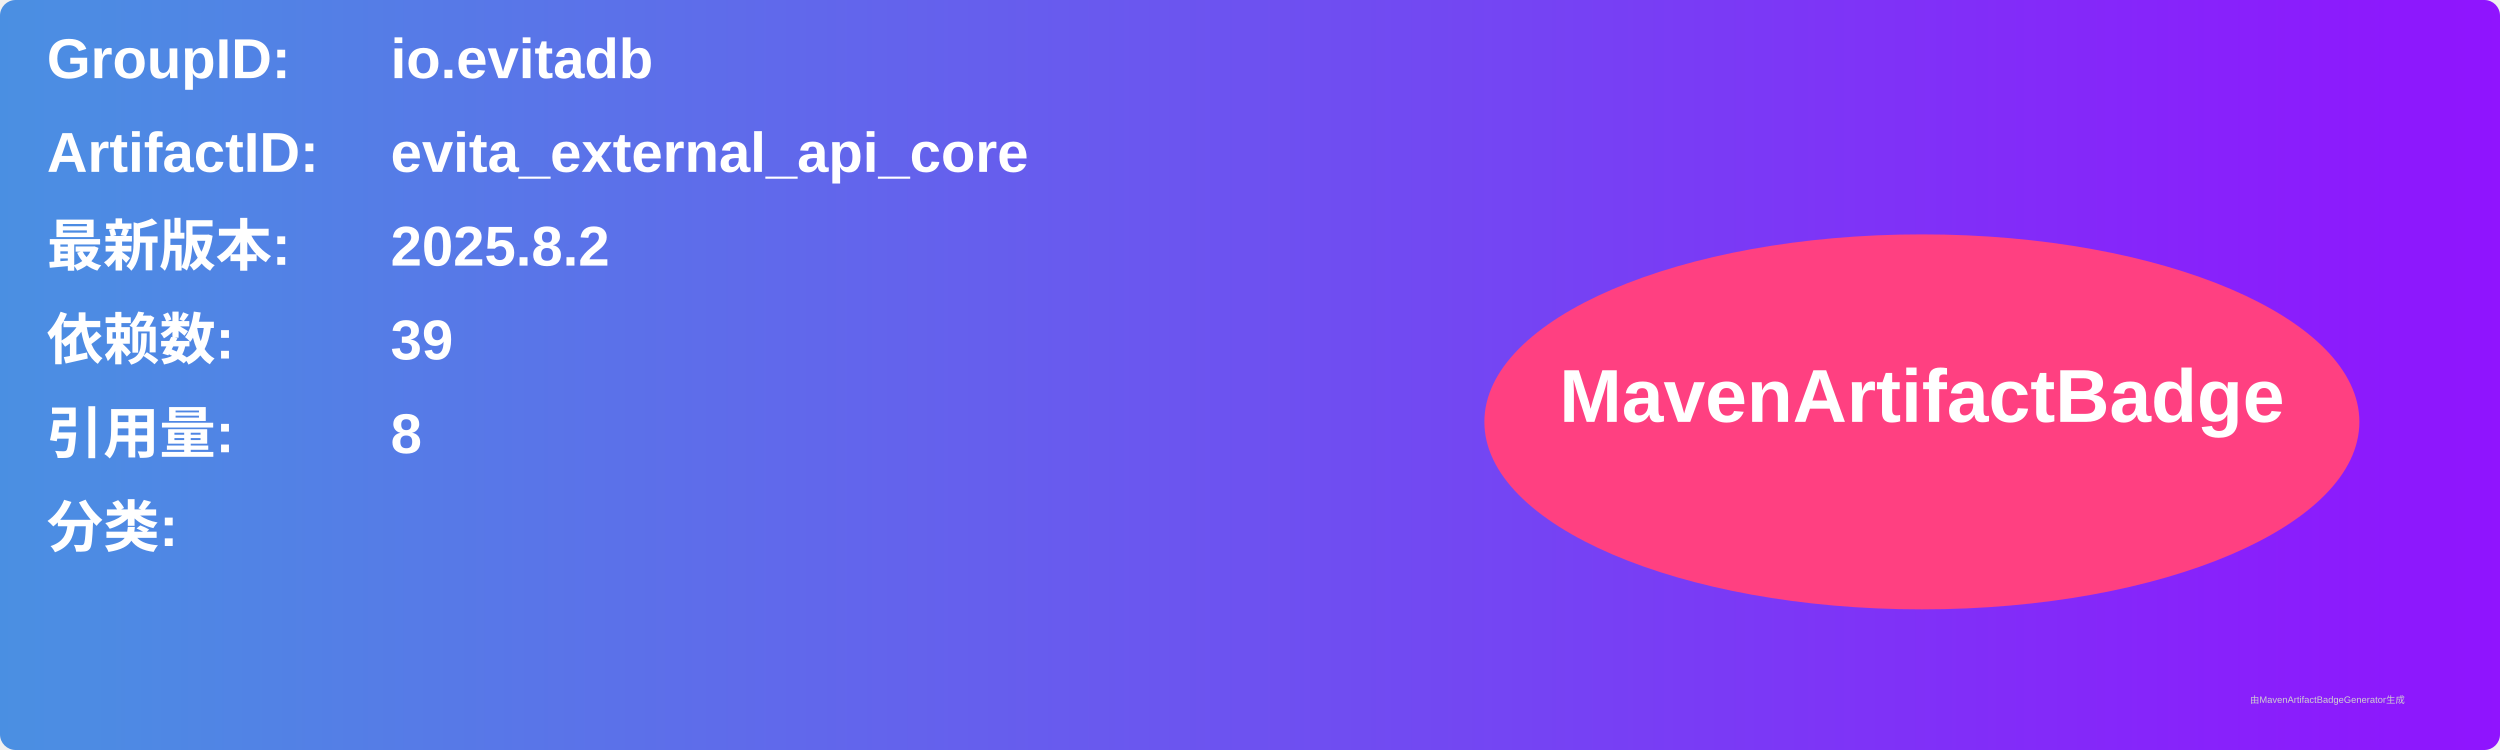
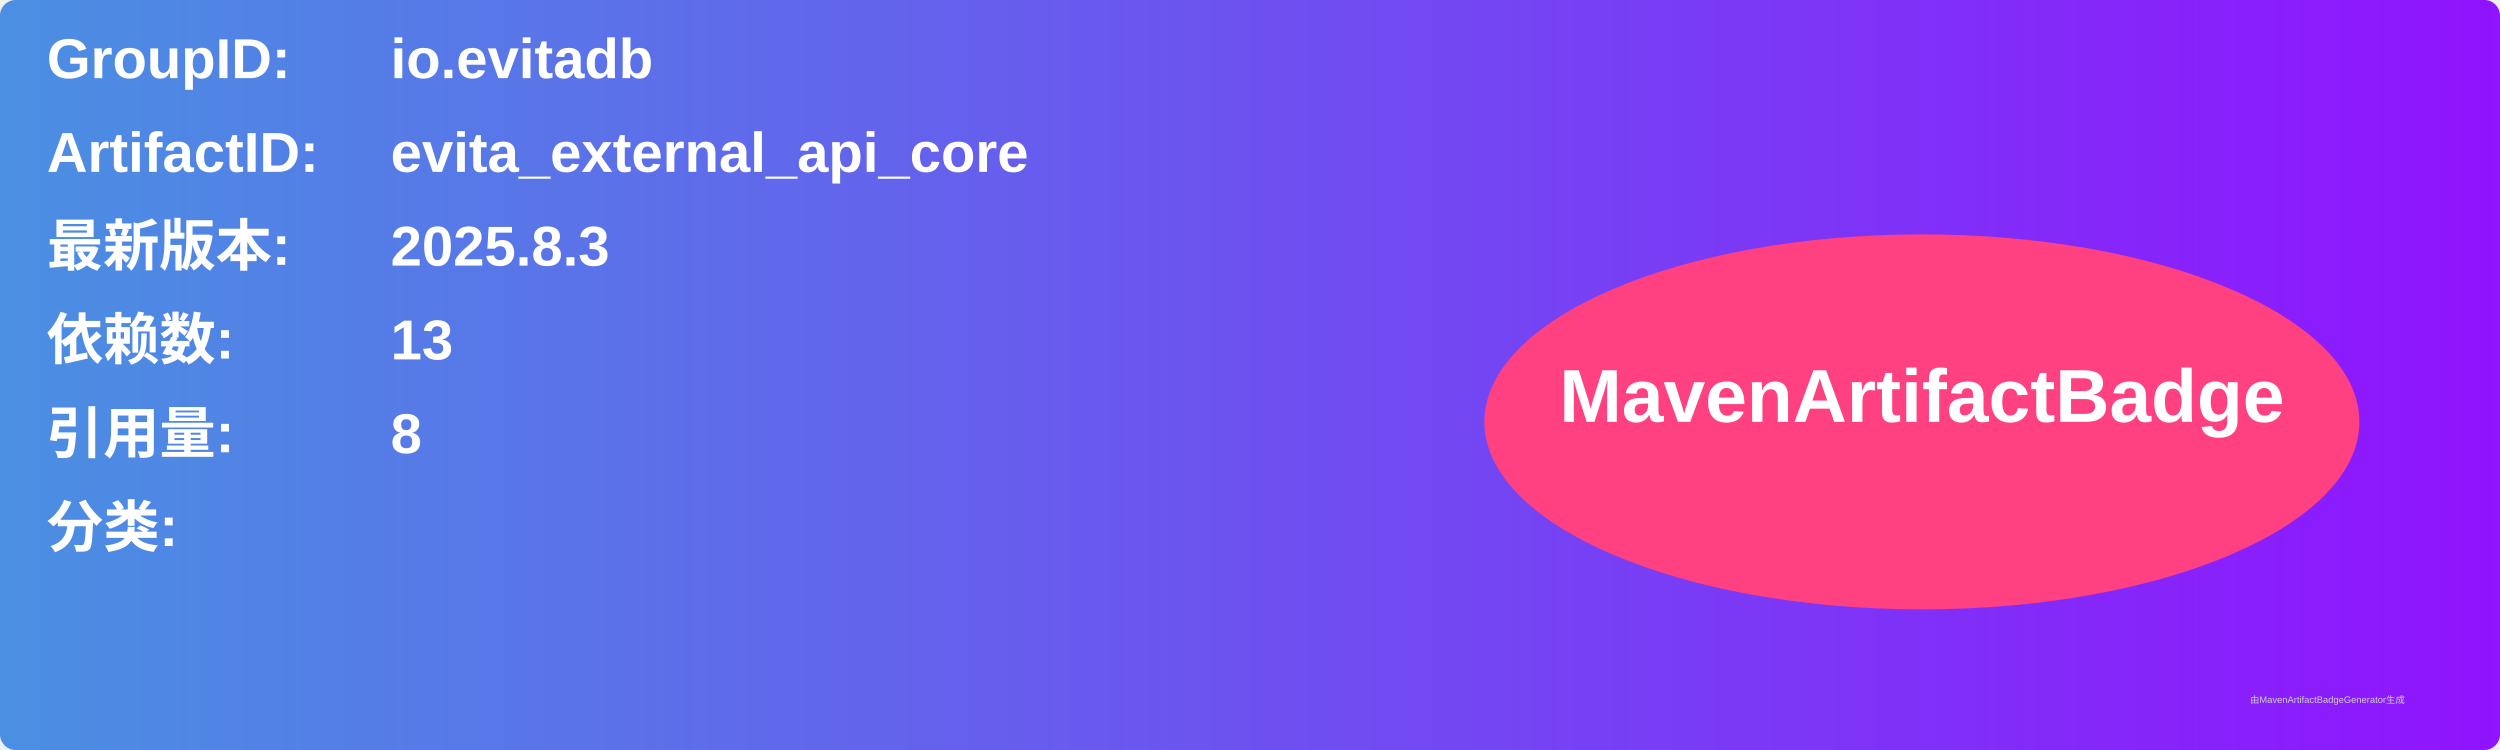
<svg xmlns="http://www.w3.org/2000/svg" width="800" height="240" viewBox="0 0 800 240">
  <linearGradient id="grad" x1="0%" y1="0%" x2="100%" y2="0%">
    <stop offset="0%" stop-color="#4a90e2" />
    <stop offset="100%" stop-color="#9013fe" />
  </linearGradient>
  <rect width="100%" height="100%" rx="5" ry="5" fill="url(#grad)" />
  <g transform="translate(15, 15)">
    <text x="0" y="10" font-family="Arial" font-size="18" fill="white" font-weight="bold" width="260">GroupID:</text>
    <text x="110" y="10" font-family="Arial" font-size="18" fill="white" font-weight="bold" width="460">io.evitadb</text>
    <text x="0" y="40" font-family="Arial" font-size="18" fill="white" font-weight="bold" width="260">ArtifactID:</text>
    <text x="110" y="40" font-family="Arial" font-size="18" fill="white" font-weight="bold" width="460">evita_external_api_core</text>
    <text x="0" y="70" font-family="Arial" font-size="18" fill="white" font-weight="bold">最新版本:</text>
    <text x="110" y="70" font-family="Arial" font-size="18" fill="white" font-weight="bold">
-       <tspan font-weight="bold">2025.8.2</tspan>
+       <tspan font-weight="bold">2025.8.3</tspan>
    </text>
    <text x="0" y="100" font-family="Arial" font-size="18" fill="white" font-weight="bold">依赖数: </text>
    <text x="110" y="100" font-family="Arial" font-size="18" fill="white">
-       <tspan font-weight="bold">39</tspan>
+       <tspan font-weight="bold">13</tspan>
    </text>
    <text x="0" y="130" font-family="Arial" font-size="18" fill="white" font-weight="bold">引用量: </text>
    <text x="110" y="130" font-family="Arial" font-size="18" fill="white">
      <tspan font-weight="bold">8</tspan>
    </text>
    <text x="0" y="160" font-family="Arial" font-size="18" fill="white" font-weight="bold">分类:</text>
    <text x="10" y="190" font-family="Arial" font-size="10" fill="white">
      <tspan font-weight="bold" />
    </text>
    <ellipse cx="600" cy="120" rx="140" ry="60" fill="#ff4081" />
    <text x="600" y="120" text-anchor="middle" font-family="Arial" font-size="24" fill="white" font-weight="bold">MavenArtifactBadge</text>
  </g>
  <text x="720" y="225" font-family="Arial" font-size="3" fill="#d0d0d0">由MavenArtifactBadgeGenerator生成</text>
</svg>
